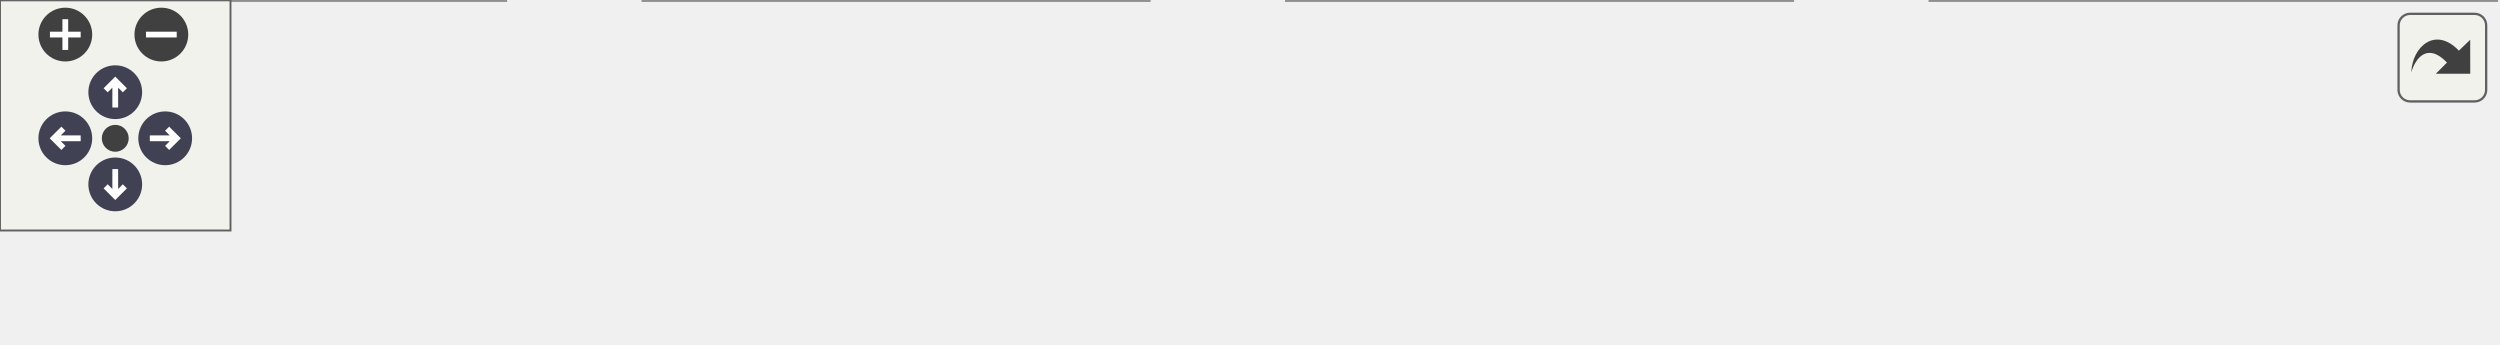
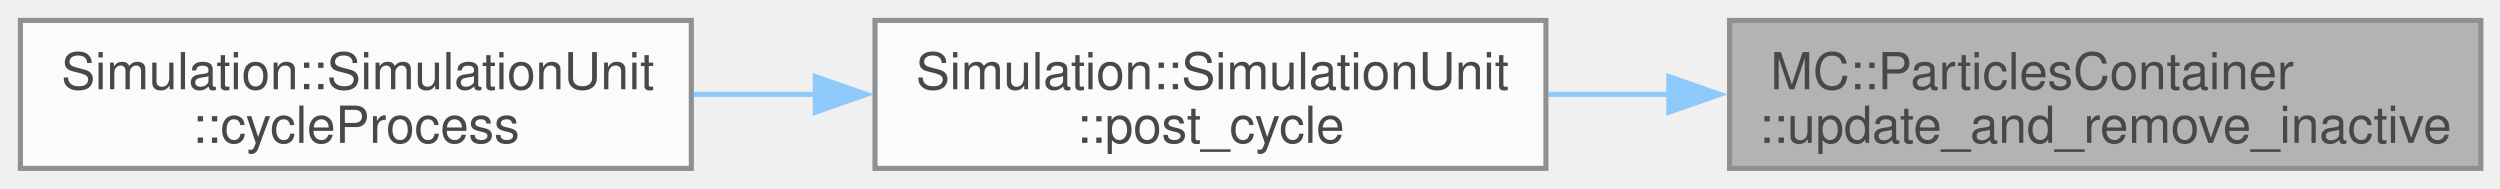
- <svg xmlns="http://www.w3.org/2000/svg" xmlns:xlink="http://www.w3.org/1999/xlink" id="main" version="1.1" xml:space="preserve">
-   <style type="text/css">
+ <svg xmlns="http://www.w3.org/2000/svg" xmlns:xlink="http://www.w3.org/1999/xlink" width="490pt" height="37pt" viewBox="0.00 0.00 490.00 37.00">
+   <svg id="main" version="1.1" xml:space="preserve">
+     <style type="text/css">
.node, .edge {opacity: 0.7;}
.node.selected, .edge.selected {opacity: 1;}
.edge:hover path { stroke: red; }
.edge:hover polygon { stroke: red; fill: red; }
</style>
-   <defs>
-     <circle id="rim" cx="0" cy="0" r="7" />
-     <circle id="rim2" cx="0" cy="0" r="3.5" />
-     <g id="zoomPlus">
-       <use xlink:href="#rim" fill="#404040">
-         <set attributeName="fill" to="#808080" begin="zoomplus.mouseover" end="zoomplus.mouseout" />
-       </use>
-       <path d="M-4,0h8M0,-4v8" fill="none" stroke="white" stroke-width="1.5" pointer-events="none" />
-     </g>
-     <g id="zoomMin">
-       <use xlink:href="#rim" fill="#404040">
-         <set attributeName="fill" to="#808080" begin="zoomminus.mouseover" end="zoomminus.mouseout" />
-       </use>
-       <path d="M-4,0h8" fill="none" stroke="white" stroke-width="1.5" pointer-events="none" />
-     </g>
-     <g id="arrowUp" transform="translate(30 24)">
-       <use xlink:href="#rim" />
-       <path pointer-events="none" fill="none" stroke="white" stroke-width="1.5" d="M0,-3.0v7 M-2.5,-0.5L0,-3.0L2.5,-0.5" />
-     </g>
-     <g id="arrowRight" transform="rotate(90) translate(36 -43)">
-       <use xlink:href="#rim" />
-       <path pointer-events="none" fill="none" stroke="white" stroke-width="1.5" d="M0,-3.0v7 M-2.5,-0.5L0,-3.0L2.5,-0.5" />
-     </g>
-     <g id="arrowDown" transform="rotate(180) translate(-30 -48)">
-       <use xlink:href="#rim" />
-       <path pointer-events="none" fill="none" stroke="white" stroke-width="1.5" d="M0,-3.0v7 M-2.5,-0.5L0,-3.0L2.5,-0.5" />
-     </g>
-     <g id="arrowLeft" transform="rotate(270) translate(-36 17)">
-       <use xlink:href="#rim" />
-       <path pointer-events="none" fill="none" stroke="white" stroke-width="1.5" d="M0,-3.0v7 M-2.5,-0.5L0,-3.0L2.5,-0.5" />
-     </g>
-     <g id="resetDef">
-       <use xlink:href="#rim2" fill="#404040">
-         <set attributeName="fill" to="#808080" begin="reset.mouseover" end="reset.mouseout" />
-       </use>
-     </g>
-   </defs>
-   <svg id="graph" class="graph">
-     <g id="viewport">
-       <g id="Node000001" class="node">
-         <g id="a_Node000001">
-           <a xlink:title="Update the number of non-idle particle and remove if total number exceeds threshold May call : remove...">
-             <polygon fill="#999999" stroke="#666666" points="649.75,-29 502.5,-29 502.5,0 649.75,0 649.75,-29" />
-             <text xml:space="preserve" text-anchor="start" x="510.5" y="-15.5" font-family="Helvetica,sans-Serif" font-size="10.00">MC::ParticlesContainer</text>
-             <text xml:space="preserve" text-anchor="middle" x="576.12" y="-5" font-family="Helvetica,sans-Serif" font-size="10.00">::update_and_remove_inactive</text>
-           </a>
+     <svg id="graph" class="graph">
+       <g id="graph0" class="graph" transform="scale(1 1) rotate(0) translate(4 33)">
+         <g id="Node000001" class="node">
+           <g id="a_Node000001">
+             <a xlink:title="Update the number of non-idle particle and remove if total number exceeds threshold May call : remove...">
+               <polygon fill="#999999" stroke="#666666" points="482.25,-29 335,-29 335,0 482.25,0 482.25,-29" />
+               <text xml:space="preserve" text-anchor="start" x="343" y="-15.5" font-family="Helvetica,sans-Serif" font-size="10.00">MC::ParticlesContainer</text>
+               <text xml:space="preserve" text-anchor="middle" x="408.62" y="-5" font-family="Helvetica,sans-Serif" font-size="10.00">::update_and_remove_inactive</text>
+             </a>
+           </g>
+         </g>
+         <g id="Node000002" class="node">
+           <g id="a_Node000002">
+             <a xlink:href="classSimulation_1_1SimulationUnit.html#a96e8f3fbde370c918a3710b0b910cd42" target="_top" xlink:title=" ">
+               <polygon fill="white" stroke="#666666" points="299,-29 167.5,-29 167.5,0 299,0 299,-29" />
+               <text xml:space="preserve" text-anchor="start" x="175.5" y="-15.5" font-family="Helvetica,sans-Serif" font-size="10.00">Simulation::SimulationUnit</text>
+               <text xml:space="preserve" text-anchor="middle" x="233.25" y="-5" font-family="Helvetica,sans-Serif" font-size="10.00">::post_cycle</text>
+             </a>
+           </g>
+         </g>
+         <g id="edge1_Node000001_Node000002" class="edge">
+           <g id="a_edge1_Node000001_Node000002">
+             <a xlink:title=" ">
+               <path fill="none" stroke="#63b8ff" d="M323.32,-14.5C315.31,-14.5 307.27,-14.5 299.48,-14.5" />
+               <polygon fill="#63b8ff" stroke="#63b8ff" points="323.09,-18 333.09,-14.5 323.09,-11 323.09,-18" />
+             </a>
+           </g>
+         </g>
+         <g id="Node000003" class="node">
+           <g id="a_Node000003">
+             <a xlink:href="classSimulation_1_1SimulationUnit.html#a7b49fd171d4de8aa3949738da6c3810f" target="_top" xlink:title=" ">
+               <polygon fill="white" stroke="#666666" points="131.5,-29 0,-29 0,0 131.5,0 131.5,-29" />
+               <text xml:space="preserve" text-anchor="start" x="8" y="-15.5" font-family="Helvetica,sans-Serif" font-size="10.00">Simulation::SimulationUnit</text>
+               <text xml:space="preserve" text-anchor="middle" x="65.75" y="-5" font-family="Helvetica,sans-Serif" font-size="10.00">::cycleProcess</text>
+             </a>
+           </g>
+         </g>
+         <g id="edge2_Node000002_Node000003" class="edge">
+           <g id="a_edge2_Node000002_Node000003">
+             <a xlink:title=" ">
+               <path fill="none" stroke="#63b8ff" d="M155.97,-14.5C147.88,-14.5 139.71,-14.5 131.77,-14.5" />
+               <polygon fill="#63b8ff" stroke="#63b8ff" points="155.8,-18 165.8,-14.5 155.8,-11 155.8,-18" />
+             </a>
+           </g>
        </g>
      </g>
-       <g id="Node000002" class="node">
-         <g id="a_Node000002">
-           <a xlink:href="classSimulation_1_1SimulationUnit.html#a96e8f3fbde370c918a3710b0b910cd42" target="_top" xlink:title=" ">
-             <polygon fill="white" stroke="#666666" points="466.5,-29 335,-29 335,0 466.5,0 466.5,-29" />
-             <text xml:space="preserve" text-anchor="start" x="343" y="-15.5" font-family="Helvetica,sans-Serif" font-size="10.00">Simulation::SimulationUnit</text>
-             <text xml:space="preserve" text-anchor="middle" x="400.75" y="-5" font-family="Helvetica,sans-Serif" font-size="10.00">::post_cycle</text>
-           </a>
-         </g>
-       </g>
-       <g id="edge1_Node000001_Node000002" class="edge">
-         <g id="a_edge1_Node000001_Node000002">
-           <a xlink:title=" ">
-             <path fill="none" stroke="#63b8ff" d="M490.82,-14.5C482.81,-14.5 474.77,-14.5 466.98,-14.5" />
-             <polygon fill="#63b8ff" stroke="#63b8ff" points="490.59,-18 500.59,-14.5 490.59,-11 490.59,-18" />
-           </a>
-         </g>
-       </g>
-       <g id="Node000003" class="node">
-         <g id="a_Node000003">
-           <a xlink:href="classSimulation_1_1SimulationUnit.html#a7b49fd171d4de8aa3949738da6c3810f" target="_top" xlink:title=" ">
-             <polygon fill="white" stroke="#666666" points="299,-29 167.5,-29 167.5,0 299,0 299,-29" />
-             <text xml:space="preserve" text-anchor="start" x="175.5" y="-15.5" font-family="Helvetica,sans-Serif" font-size="10.00">Simulation::SimulationUnit</text>
-             <text xml:space="preserve" text-anchor="middle" x="233.25" y="-5" font-family="Helvetica,sans-Serif" font-size="10.00">::cycleProcess</text>
-           </a>
-         </g>
-       </g>
-       <g id="edge2_Node000002_Node000003" class="edge">
-         <g id="a_edge2_Node000002_Node000003">
-           <a xlink:title=" ">
-             <path fill="none" stroke="#63b8ff" d="M323.47,-14.5C315.38,-14.5 307.21,-14.5 299.27,-14.5" />
-             <polygon fill="#63b8ff" stroke="#63b8ff" points="323.3,-18 333.3,-14.5 323.3,-11 323.3,-18" />
-           </a>
-         </g>
-       </g>
-       <g id="Node000004" class="node">
-         <g id="a_Node000004">
-           <a xlink:href="classSimulation_1_1SimulationUnit.html#adc096ee7d35524a8107a3390daa55a1a" target="_top" xlink:title=" ">
-             <polygon fill="white" stroke="#666666" points="131.5,-29 0,-29 0,0 131.5,0 131.5,-29" />
-             <text xml:space="preserve" text-anchor="start" x="8" y="-15.5" font-family="Helvetica,sans-Serif" font-size="10.00">Simulation::SimulationUnit</text>
-             <text xml:space="preserve" text-anchor="middle" x="65.75" y="-5" font-family="Helvetica,sans-Serif" font-size="10.00">::getState</text>
-           </a>
-         </g>
-       </g>
-       <g id="edge3_Node000003_Node000004" class="edge">
-         <g id="a_edge3_Node000003_Node000004">
-           <a xlink:title=" ">
-             <path fill="none" stroke="#63b8ff" d="M155.97,-14.5C147.88,-14.5 139.71,-14.5 131.77,-14.5" />
-             <polygon fill="#63b8ff" stroke="#63b8ff" points="155.8,-18 165.8,-14.5 155.8,-11 155.8,-18" />
-           </a>
-         </g>
-       </g>
-     </g>
-   </svg>
-   <g id="navigator" transform="translate(0 0)" fill="#404254">
-     <rect fill="#f2f5e9" fill-opacity="0.5" stroke="#606060" stroke-width=".5" x="0" y="0" width="60" height="60" />
-     <use id="zoomplus" xlink:href="#zoomPlus" x="17" y="9" />
-     <use id="zoomminus" xlink:href="#zoomMin" x="42" y="9" />
-     <use id="reset" xlink:href="#resetDef" x="30" y="36" />
-     <use id="arrowup" xlink:href="#arrowUp" x="0" y="0" />
-     <use id="arrowright" xlink:href="#arrowRight" x="0" y="0" />
-     <use id="arrowdown" xlink:href="#arrowDown" x="0" y="0" />
-     <use id="arrowleft" xlink:href="#arrowLeft" x="0" y="0" />
-   </g>
-   <svg viewBox="0 0 15 15" width="100%" height="30px" preserveAspectRatio="xMaxYMin meet">
-     <g id="arrow_out" transform="scale(0.3 0.3)">
-       <a xlink:href="classMC_1_1ParticlesContainer_a0047f4c96b02ae4aeb9ebd8963129687_icgraph_org.svg" target="_base">
-         <rect id="button" ry="5" rx="5" y="6" x="6" height="38" width="38" fill="#f2f5e9" fill-opacity="0.5" stroke="#606060" stroke-width="1.0" />
-         <path id="arrow" d="M 11.5,31.437 C 11.94,20.098 22.043,11.323 32.159,21.979 L 37.069,17.246 C 37.069,17.246 37.088,32 37.088,32 L 22.16,31.978 C 22.16,31.978 26.998,27.14 26.998,27.14 C 18.529,18.264 13.292,25.23 11.5,31.437 z" style="fill:#404040;" />
-       </a>
-     </g>
+     </svg>
  </svg>
  <style type="text/css">

[data-mouse-over-selected='false'] { opacity: 0.7; }
[data-mouse-over-selected='true']  { opacity: 1.0; }

</style>
</svg>
